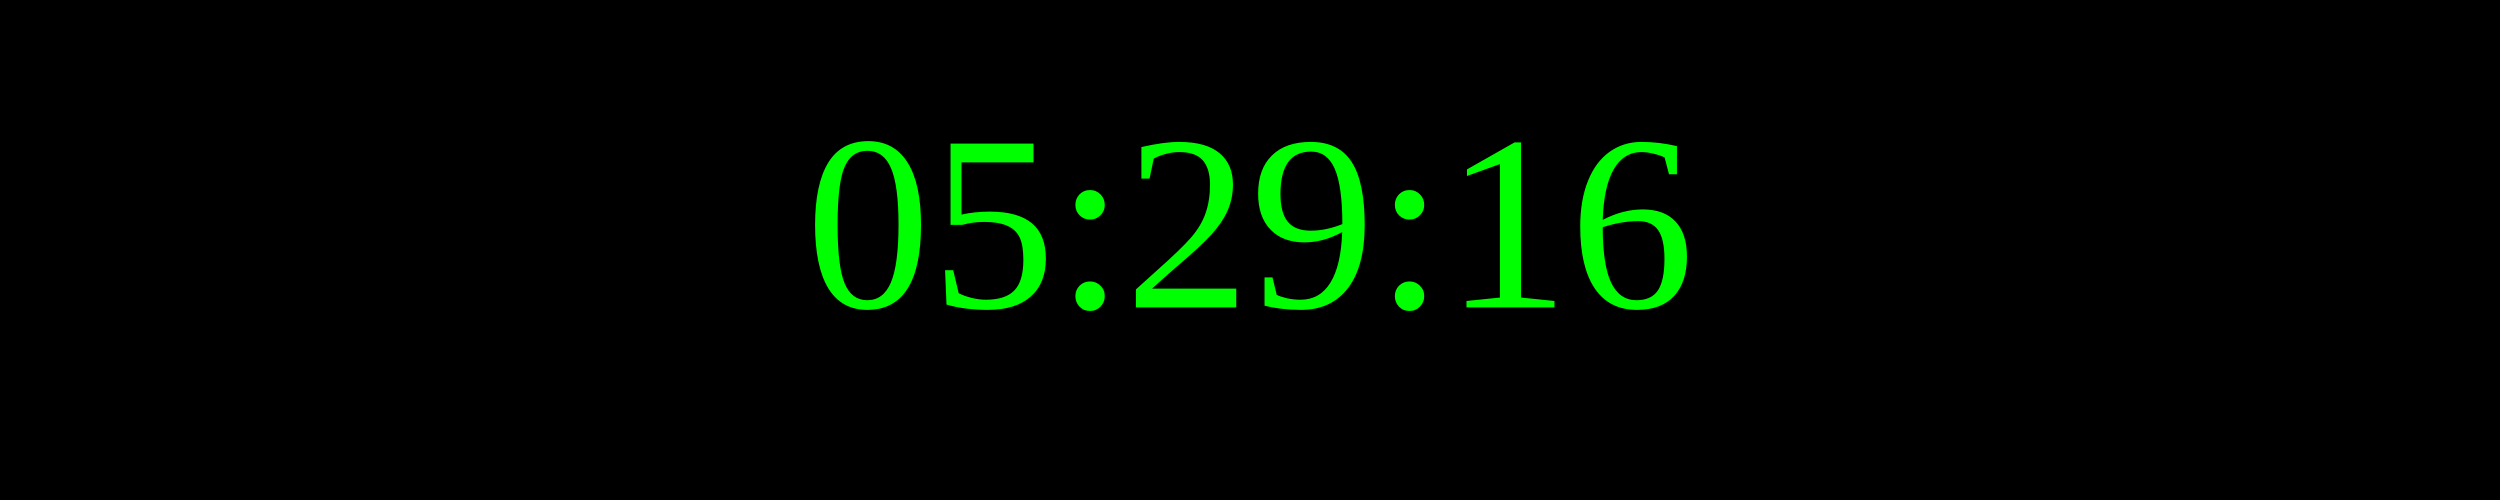
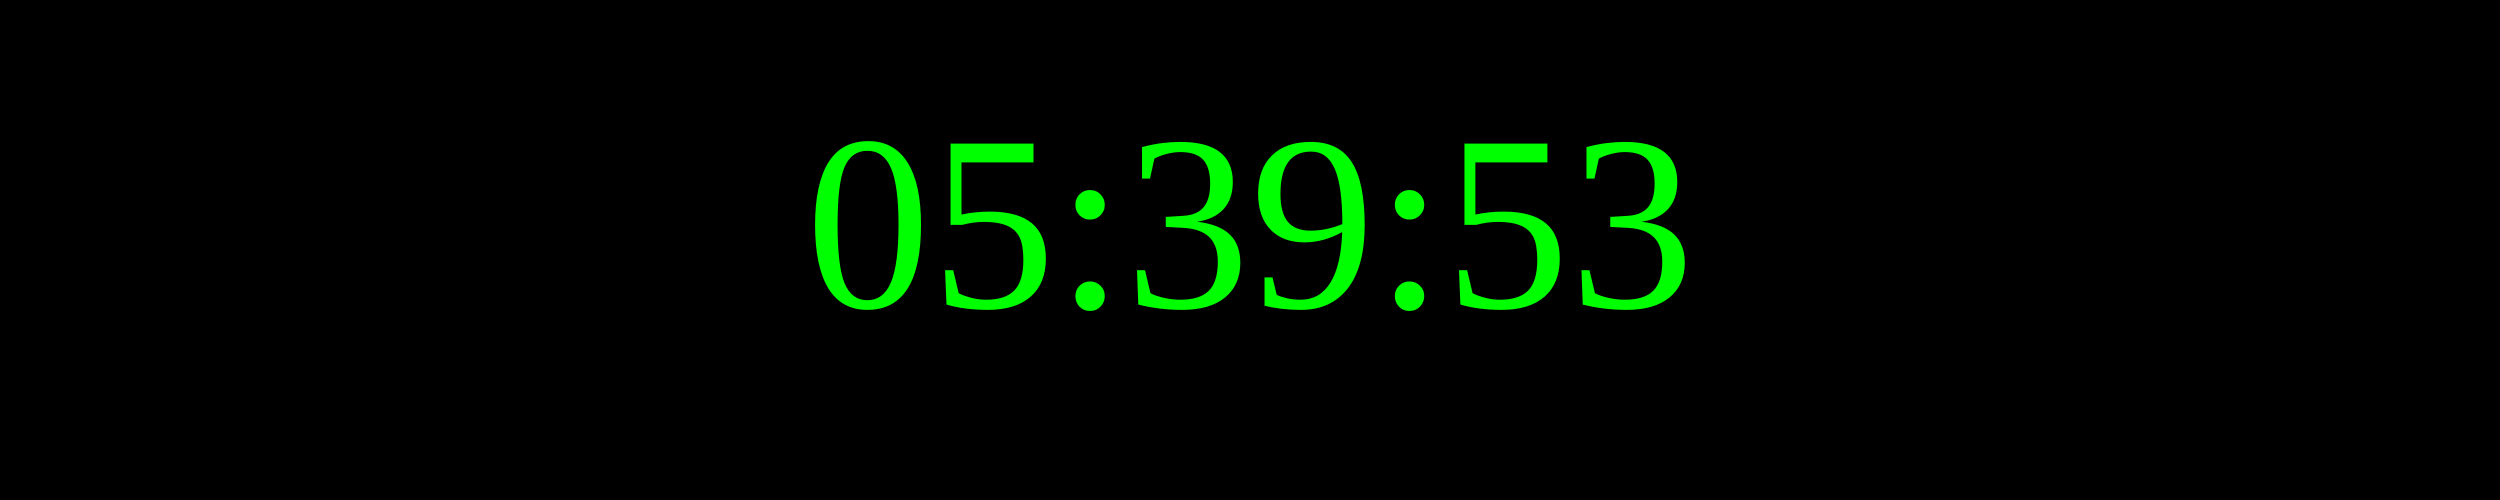
<svg xmlns="http://www.w3.org/2000/svg" width="250" height="50">
  <rect width="100%" height="100%" fill="black" />
  <text x="50%" y="50%" font-size="25" fill="lime" text-anchor="middle" dominant-baseline="middle">
- 05:29:16
+ 05:39:53
</text>
</svg>
